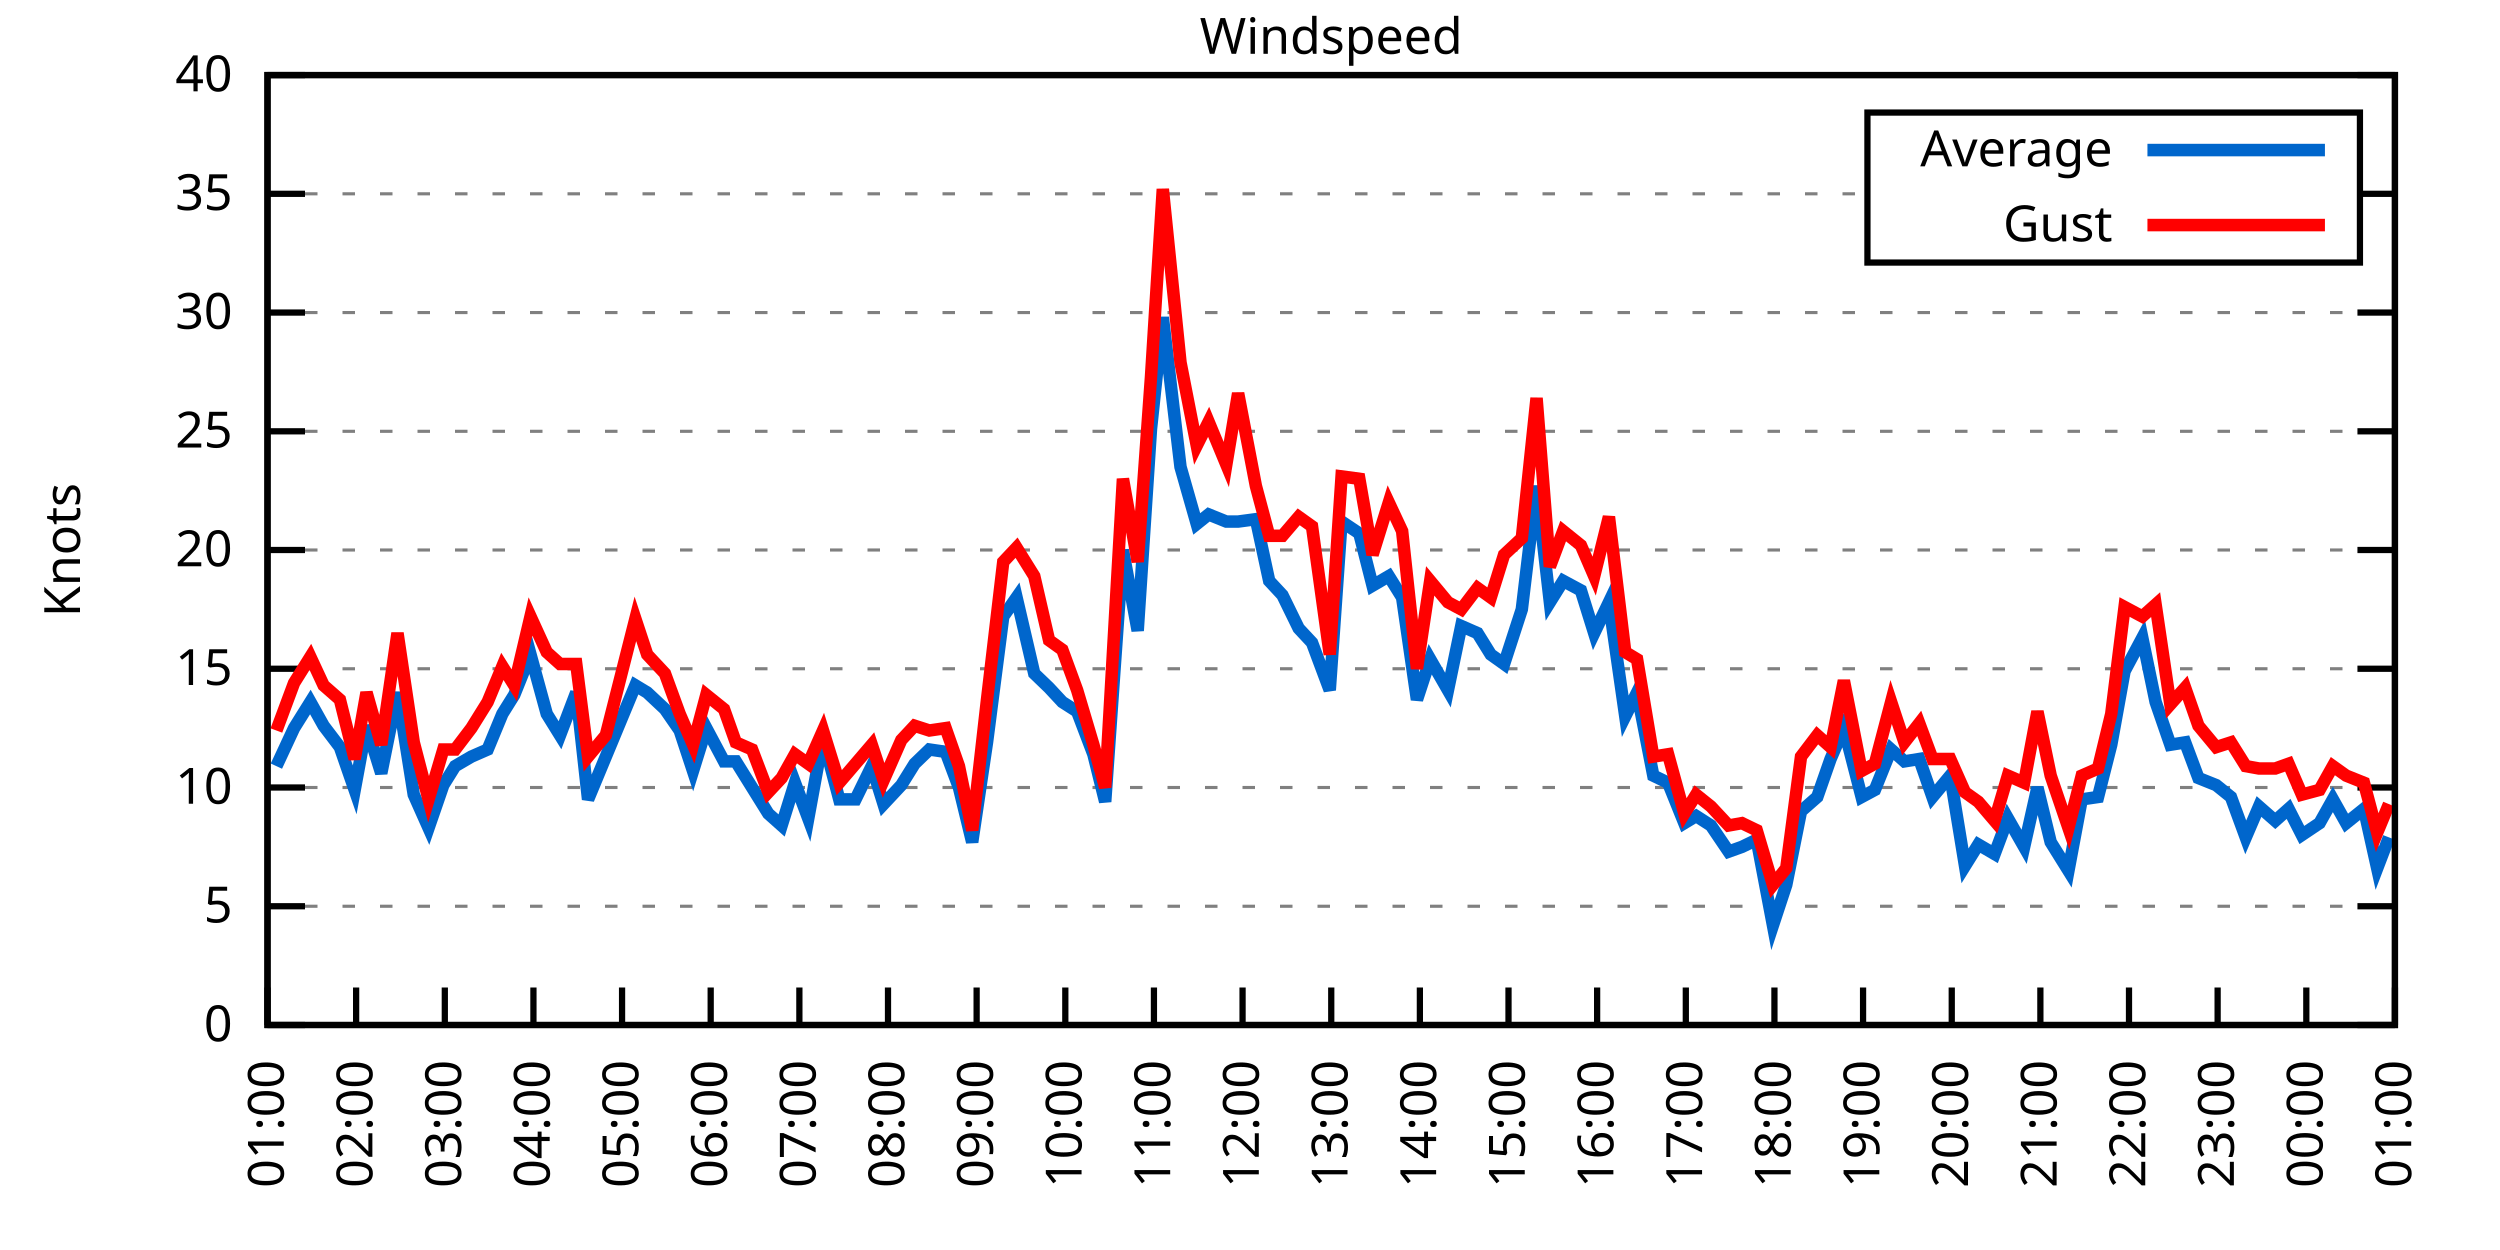
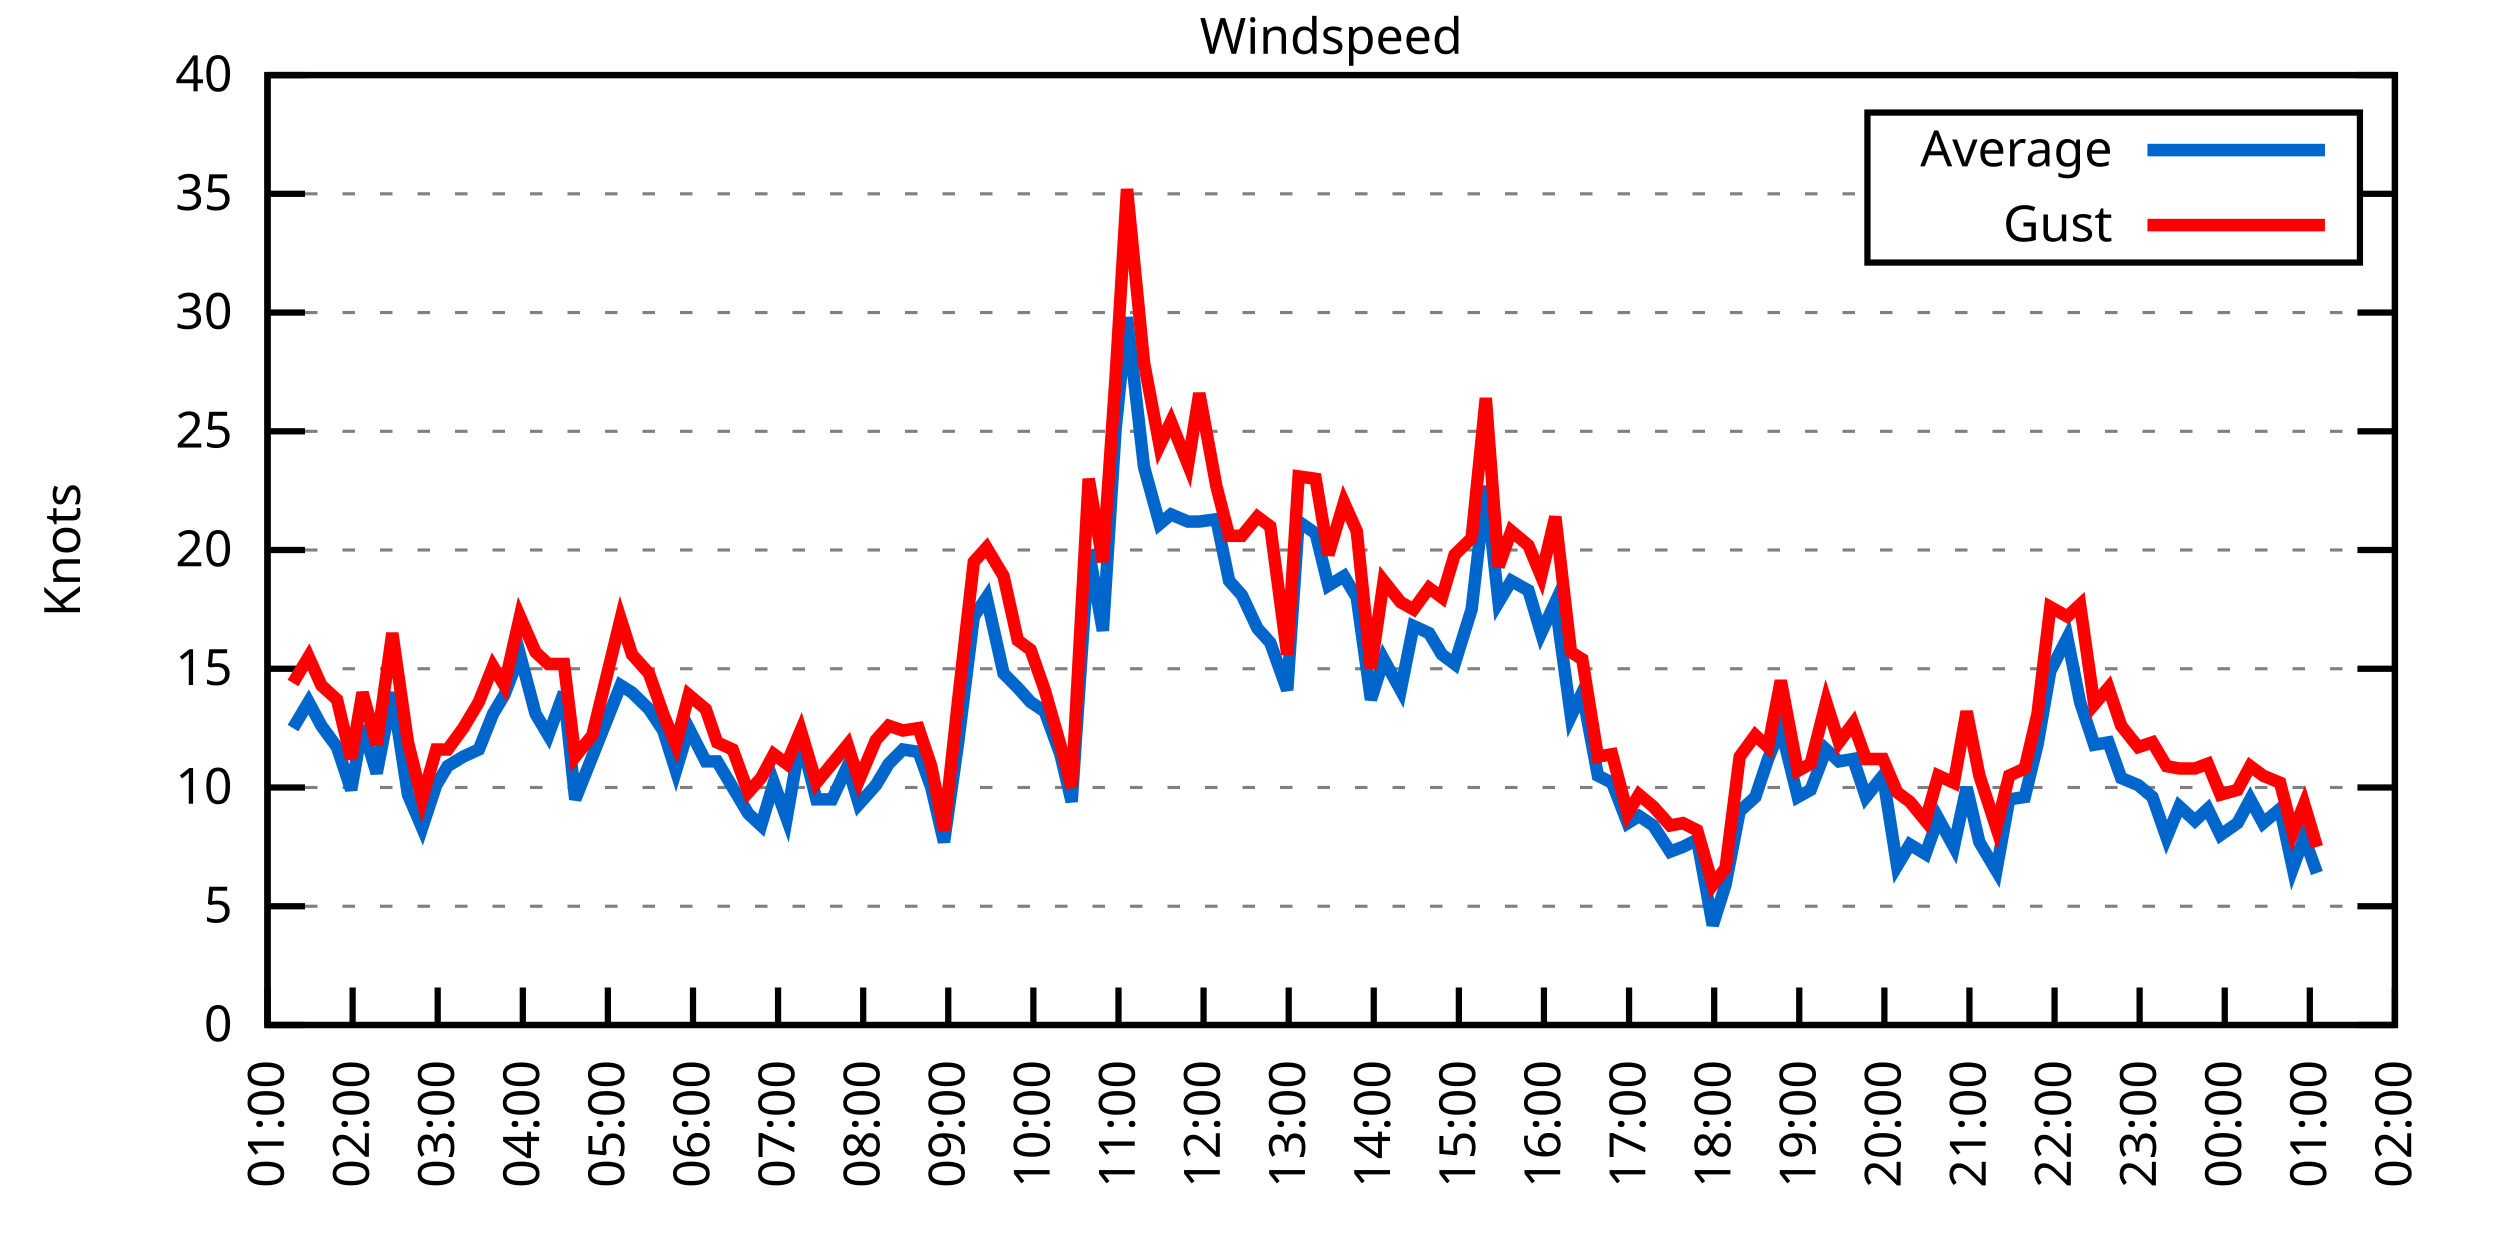
<svg xmlns="http://www.w3.org/2000/svg" xmlns:xlink="http://www.w3.org/1999/xlink" width="400" height="200" viewBox="0 0 400 200">
  <g id="gnuplot_canvas">
    <rect x="0" y="0" width="400" height="200" fill="none" />
    <defs>
      <circle id="gpDot" r="0.5" stroke-width="0.5" stroke="currentColor" />
      <path id="gpPt0" stroke-width="0.333" stroke="currentColor" d="M-1,0 h2 M0,-1 v2" />
      <path id="gpPt1" stroke-width="0.333" stroke="currentColor" d="M-1,-1 L1,1 M1,-1 L-1,1" />
      <path id="gpPt2" stroke-width="0.333" stroke="currentColor" d="M-1,0 L1,0 M0,-1 L0,1 M-1,-1 L1,1 M-1,1 L1,-1" />
      <rect id="gpPt3" stroke-width="0.333" stroke="currentColor" x="-1" y="-1" width="2" height="2" />
      <rect id="gpPt4" stroke-width="0.333" stroke="currentColor" fill="currentColor" x="-1" y="-1" width="2" height="2" />
      <circle id="gpPt5" stroke-width="0.333" stroke="currentColor" cx="0" cy="0" r="1" />
      <use xlink:href="#gpPt5" id="gpPt6" fill="currentColor" stroke="none" />
      <path id="gpPt7" stroke-width="0.333" stroke="currentColor" d="M0,-1.33 L-1.33,0.67 L1.33,0.67 z" />
      <use xlink:href="#gpPt7" id="gpPt8" fill="currentColor" stroke="none" />
      <use xlink:href="#gpPt7" id="gpPt9" stroke="currentColor" transform="rotate(180)" />
      <use xlink:href="#gpPt9" id="gpPt10" fill="currentColor" stroke="none" />
      <use xlink:href="#gpPt3" id="gpPt11" stroke="currentColor" transform="rotate(45)" />
      <use xlink:href="#gpPt11" id="gpPt12" fill="currentColor" stroke="none" />
      <path id="gpPt13" stroke-width="0.333" stroke="currentColor" d="M0,1.330 L1.265,0.411 L0.782,-1.067 L-0.782,-1.076 L-1.265,0.411 z" />
      <use xlink:href="#gpPt13" id="gpPt14" fill="currentColor" stroke="none" />
      <filter id="textbox" filterUnits="objectBoundingBox" x="0" y="0" height="1" width="1">
        <feFlood flood-color="white" flood-opacity="1" result="bgnd" />
        <feComposite in="SourceGraphic" in2="bgnd" operator="atop" />
      </filter>
      <filter id="greybox" filterUnits="objectBoundingBox" x="0" y="0" height="1" width="1">
        <feFlood flood-color="lightgrey" flood-opacity="1" result="grey" />
        <feComposite in="SourceGraphic" in2="grey" operator="atop" />
      </filter>
    </defs>
    <g fill="none" color="white" stroke="currentColor" stroke-width="1.00" stroke-linecap="butt" stroke-linejoin="miter">
</g>
    <g fill="none" color="black" stroke="currentColor" stroke-width="1.00" stroke-linecap="butt" stroke-linejoin="miter">
      <g stroke="none" shape-rendering="crispEdges">
        <polygon fill="rgb(255, 255, 255)" points="42.80,164.00 383.18,164.00 383.18,12.02 42.80,12.02 " />
      </g>
    </g>
    <g fill="none" color="black" stroke="currentColor" stroke-width="1.00" stroke-linecap="butt" stroke-linejoin="miter">
</g>
    <g fill="none" color="black" stroke="black" stroke-width="0.50" stroke-linecap="butt" stroke-linejoin="miter">
</g>
    <g fill="none" color="gray" stroke="currentColor" stroke-width="0.50" stroke-linecap="butt" stroke-linejoin="miter">
      <path stroke="gray" stroke-dasharray="2,4" class="gridline" d="M42.80,164.00 L383.19,164.00  " />
    </g>
    <g fill="none" color="gray" stroke="gray" stroke-width="1.00" stroke-linecap="butt" stroke-linejoin="miter">
</g>
    <g fill="none" color="black" stroke="currentColor" stroke-width="1.00" stroke-linecap="butt" stroke-linejoin="miter">
      <path stroke="black" d="M42.80,164.00 L48.80,164.00 M383.19,164.00 L377.19,164.00  " />
      <g transform="translate(37.20,166.60)" stroke="none" fill="black" font-family="Sans" font-size="8.00" text-anchor="end">
        <text>
          <tspan font-family="Sans"> 0</tspan>
        </text>
      </g>
    </g>
    <g fill="none" color="black" stroke="currentColor" stroke-width="1.00" stroke-linecap="butt" stroke-linejoin="miter">
</g>
    <g fill="none" color="black" stroke="black" stroke-width="0.50" stroke-linecap="butt" stroke-linejoin="miter">
</g>
    <g fill="none" color="gray" stroke="currentColor" stroke-width="0.50" stroke-linecap="butt" stroke-linejoin="miter">
      <path stroke="gray" stroke-dasharray="2,4" class="gridline" d="M42.80,145.00 L383.19,145.00  " />
    </g>
    <g fill="none" color="gray" stroke="gray" stroke-width="1.00" stroke-linecap="butt" stroke-linejoin="miter">
</g>
    <g fill="none" color="black" stroke="currentColor" stroke-width="1.00" stroke-linecap="butt" stroke-linejoin="miter">
      <path stroke="black" d="M42.80,145.00 L48.80,145.00 M383.19,145.00 L377.19,145.00  " />
      <g transform="translate(37.20,147.60)" stroke="none" fill="black" font-family="Sans" font-size="8.00" text-anchor="end">
        <text>
          <tspan font-family="Sans"> 5</tspan>
        </text>
      </g>
    </g>
    <g fill="none" color="black" stroke="currentColor" stroke-width="1.00" stroke-linecap="butt" stroke-linejoin="miter">
</g>
    <g fill="none" color="black" stroke="black" stroke-width="0.50" stroke-linecap="butt" stroke-linejoin="miter">
</g>
    <g fill="none" color="gray" stroke="currentColor" stroke-width="0.50" stroke-linecap="butt" stroke-linejoin="miter">
      <path stroke="gray" stroke-dasharray="2,4" class="gridline" d="M42.80,126.00 L383.19,126.00  " />
    </g>
    <g fill="none" color="gray" stroke="gray" stroke-width="1.00" stroke-linecap="butt" stroke-linejoin="miter">
</g>
    <g fill="none" color="black" stroke="currentColor" stroke-width="1.00" stroke-linecap="butt" stroke-linejoin="miter">
      <path stroke="black" d="M42.80,126.00 L48.80,126.00 M383.19,126.00 L377.19,126.00  " />
      <g transform="translate(37.20,128.60)" stroke="none" fill="black" font-family="Sans" font-size="8.00" text-anchor="end">
        <text>
          <tspan font-family="Sans"> 10</tspan>
        </text>
      </g>
    </g>
    <g fill="none" color="black" stroke="currentColor" stroke-width="1.00" stroke-linecap="butt" stroke-linejoin="miter">
</g>
    <g fill="none" color="black" stroke="black" stroke-width="0.50" stroke-linecap="butt" stroke-linejoin="miter">
</g>
    <g fill="none" color="gray" stroke="currentColor" stroke-width="0.50" stroke-linecap="butt" stroke-linejoin="miter">
      <path stroke="gray" stroke-dasharray="2,4" class="gridline" d="M42.80,107.00 L383.19,107.00  " />
    </g>
    <g fill="none" color="gray" stroke="gray" stroke-width="1.00" stroke-linecap="butt" stroke-linejoin="miter">
</g>
    <g fill="none" color="black" stroke="currentColor" stroke-width="1.00" stroke-linecap="butt" stroke-linejoin="miter">
      <path stroke="black" d="M42.80,107.00 L48.80,107.00 M383.19,107.00 L377.19,107.00  " />
      <g transform="translate(37.20,109.60)" stroke="none" fill="black" font-family="Sans" font-size="8.00" text-anchor="end">
        <text>
          <tspan font-family="Sans"> 15</tspan>
        </text>
      </g>
    </g>
    <g fill="none" color="black" stroke="currentColor" stroke-width="1.00" stroke-linecap="butt" stroke-linejoin="miter">
</g>
    <g fill="none" color="black" stroke="black" stroke-width="0.50" stroke-linecap="butt" stroke-linejoin="miter">
</g>
    <g fill="none" color="gray" stroke="currentColor" stroke-width="0.50" stroke-linecap="butt" stroke-linejoin="miter">
      <path stroke="gray" stroke-dasharray="2,4" class="gridline" d="M42.80,88.00 L383.19,88.00  " />
    </g>
    <g fill="none" color="gray" stroke="gray" stroke-width="1.00" stroke-linecap="butt" stroke-linejoin="miter">
</g>
    <g fill="none" color="black" stroke="currentColor" stroke-width="1.00" stroke-linecap="butt" stroke-linejoin="miter">
      <path stroke="black" d="M42.80,88.00 L48.80,88.00 M383.19,88.00 L377.19,88.00  " />
      <g transform="translate(37.20,90.60)" stroke="none" fill="black" font-family="Sans" font-size="8.00" text-anchor="end">
        <text>
          <tspan font-family="Sans"> 20</tspan>
        </text>
      </g>
    </g>
    <g fill="none" color="black" stroke="currentColor" stroke-width="1.00" stroke-linecap="butt" stroke-linejoin="miter">
</g>
    <g fill="none" color="black" stroke="black" stroke-width="0.50" stroke-linecap="butt" stroke-linejoin="miter">
</g>
    <g fill="none" color="gray" stroke="currentColor" stroke-width="0.50" stroke-linecap="butt" stroke-linejoin="miter">
      <path stroke="gray" stroke-dasharray="2,4" class="gridline" d="M42.80,69.01 L383.19,69.01  " />
    </g>
    <g fill="none" color="gray" stroke="gray" stroke-width="1.00" stroke-linecap="butt" stroke-linejoin="miter">
</g>
    <g fill="none" color="black" stroke="currentColor" stroke-width="1.00" stroke-linecap="butt" stroke-linejoin="miter">
      <path stroke="black" d="M42.80,69.01 L48.80,69.01 M383.19,69.01 L377.19,69.01  " />
      <g transform="translate(37.20,71.61)" stroke="none" fill="black" font-family="Sans" font-size="8.00" text-anchor="end">
        <text>
          <tspan font-family="Sans"> 25</tspan>
        </text>
      </g>
    </g>
    <g fill="none" color="black" stroke="currentColor" stroke-width="1.00" stroke-linecap="butt" stroke-linejoin="miter">
</g>
    <g fill="none" color="black" stroke="black" stroke-width="0.50" stroke-linecap="butt" stroke-linejoin="miter">
</g>
    <g fill="none" color="gray" stroke="currentColor" stroke-width="0.50" stroke-linecap="butt" stroke-linejoin="miter">
      <path stroke="gray" stroke-dasharray="2,4" class="gridline" d="M42.80,50.01 L383.19,50.01  " />
    </g>
    <g fill="none" color="gray" stroke="gray" stroke-width="1.00" stroke-linecap="butt" stroke-linejoin="miter">
</g>
    <g fill="none" color="black" stroke="currentColor" stroke-width="1.00" stroke-linecap="butt" stroke-linejoin="miter">
      <path stroke="black" d="M42.80,50.01 L48.80,50.01 M383.19,50.01 L377.19,50.01  " />
      <g transform="translate(37.20,52.61)" stroke="none" fill="black" font-family="Sans" font-size="8.00" text-anchor="end">
        <text>
          <tspan font-family="Sans"> 30</tspan>
        </text>
      </g>
    </g>
    <g fill="none" color="black" stroke="currentColor" stroke-width="1.00" stroke-linecap="butt" stroke-linejoin="miter">
</g>
    <g fill="none" color="black" stroke="black" stroke-width="0.50" stroke-linecap="butt" stroke-linejoin="miter">
</g>
    <g fill="none" color="gray" stroke="currentColor" stroke-width="0.50" stroke-linecap="butt" stroke-linejoin="miter">
      <path stroke="gray" stroke-dasharray="2,4" class="gridline" d="M42.80,31.01 L298.79,31.01 M377.59,31.01 L383.19,31.01  " />
    </g>
    <g fill="none" color="gray" stroke="gray" stroke-width="1.00" stroke-linecap="butt" stroke-linejoin="miter">
</g>
    <g fill="none" color="black" stroke="currentColor" stroke-width="1.00" stroke-linecap="butt" stroke-linejoin="miter">
      <path stroke="black" d="M42.80,31.01 L48.80,31.01 M383.19,31.01 L377.19,31.01  " />
      <g transform="translate(37.20,33.61)" stroke="none" fill="black" font-family="Sans" font-size="8.00" text-anchor="end">
        <text>
          <tspan font-family="Sans"> 35</tspan>
        </text>
      </g>
    </g>
    <g fill="none" color="black" stroke="currentColor" stroke-width="1.00" stroke-linecap="butt" stroke-linejoin="miter">
</g>
    <g fill="none" color="black" stroke="black" stroke-width="0.50" stroke-linecap="butt" stroke-linejoin="miter">
</g>
    <g fill="none" color="gray" stroke="currentColor" stroke-width="0.50" stroke-linecap="butt" stroke-linejoin="miter">
      <path stroke="gray" stroke-dasharray="2,4" class="gridline" d="M42.80,12.01 L383.19,12.01  " />
    </g>
    <g fill="none" color="gray" stroke="gray" stroke-width="1.00" stroke-linecap="butt" stroke-linejoin="miter">
</g>
    <g fill="none" color="black" stroke="currentColor" stroke-width="1.00" stroke-linecap="butt" stroke-linejoin="miter">
      <path stroke="black" d="M42.80,12.01 L48.80,12.01 M383.19,12.01 L377.19,12.01  " />
      <g transform="translate(37.20,14.61)" stroke="none" fill="black" font-family="Sans" font-size="8.00" text-anchor="end">
        <text>
          <tspan font-family="Sans"> 40</tspan>
        </text>
      </g>
    </g>
    <g fill="none" color="black" stroke="currentColor" stroke-width="1.00" stroke-linecap="butt" stroke-linejoin="miter">
      <path stroke="black" d="M42.80,164.00 L42.80,158.00  " />
      <g transform="translate(45.40,169.60) rotate(270.00)" stroke="none" fill="black" font-family="Sans" font-size="8.00" text-anchor="end">
        <text>
          <tspan font-family="Sans">01:00</tspan>
        </text>
      </g>
    </g>
    <g fill="none" color="black" stroke="currentColor" stroke-width="1.00" stroke-linecap="butt" stroke-linejoin="miter">
-       <path stroke="black" d="M56.98,164.00 L56.98,158.00  " />
-       <g transform="translate(59.58,169.60) rotate(270.00)" stroke="none" fill="black" font-family="Sans" font-size="8.00" text-anchor="end">
+       <path stroke="black" d="M56.42,164.00 L56.42,158.00  " />
+       <g transform="translate(59.02,169.60) rotate(270.00)" stroke="none" fill="black" font-family="Sans" font-size="8.00" text-anchor="end">
        <text>
          <tspan font-family="Sans">02:00</tspan>
        </text>
      </g>
    </g>
    <g fill="none" color="black" stroke="currentColor" stroke-width="1.00" stroke-linecap="butt" stroke-linejoin="miter">
-       <path stroke="black" d="M71.17,164.00 L71.17,158.00  " />
-       <g transform="translate(73.77,169.60) rotate(270.00)" stroke="none" fill="black" font-family="Sans" font-size="8.00" text-anchor="end">
+       <path stroke="black" d="M70.03,164.00 L70.03,158.00  " />
+       <g transform="translate(72.63,169.60) rotate(270.00)" stroke="none" fill="black" font-family="Sans" font-size="8.00" text-anchor="end">
        <text>
          <tspan font-family="Sans">03:00</tspan>
        </text>
      </g>
    </g>
    <g fill="none" color="black" stroke="currentColor" stroke-width="1.00" stroke-linecap="butt" stroke-linejoin="miter">
-       <path stroke="black" d="M85.35,164.00 L85.35,158.00  " />
-       <g transform="translate(87.95,169.60) rotate(270.00)" stroke="none" fill="black" font-family="Sans" font-size="8.00" text-anchor="end">
+       <path stroke="black" d="M83.65,164.00 L83.65,158.00  " />
+       <g transform="translate(86.25,169.60) rotate(270.00)" stroke="none" fill="black" font-family="Sans" font-size="8.00" text-anchor="end">
        <text>
          <tspan font-family="Sans">04:00</tspan>
        </text>
      </g>
    </g>
    <g fill="none" color="black" stroke="currentColor" stroke-width="1.00" stroke-linecap="butt" stroke-linejoin="miter">
-       <path stroke="black" d="M99.53,164.00 L99.53,158.00  " />
-       <g transform="translate(102.13,169.60) rotate(270.00)" stroke="none" fill="black" font-family="Sans" font-size="8.00" text-anchor="end">
+       <path stroke="black" d="M97.26,164.00 L97.26,158.00  " />
+       <g transform="translate(99.86,169.60) rotate(270.00)" stroke="none" fill="black" font-family="Sans" font-size="8.00" text-anchor="end">
        <text>
          <tspan font-family="Sans">05:00</tspan>
        </text>
      </g>
    </g>
    <g fill="none" color="black" stroke="currentColor" stroke-width="1.00" stroke-linecap="butt" stroke-linejoin="miter">
-       <path stroke="black" d="M113.71,164.00 L113.71,158.00  " />
-       <g transform="translate(116.31,169.60) rotate(270.00)" stroke="none" fill="black" font-family="Sans" font-size="8.00" text-anchor="end">
+       <path stroke="black" d="M110.88,164.00 L110.88,158.00  " />
+       <g transform="translate(113.48,169.60) rotate(270.00)" stroke="none" fill="black" font-family="Sans" font-size="8.00" text-anchor="end">
        <text>
          <tspan font-family="Sans">06:00</tspan>
        </text>
      </g>
    </g>
    <g fill="none" color="black" stroke="currentColor" stroke-width="1.00" stroke-linecap="butt" stroke-linejoin="miter">
-       <path stroke="black" d="M127.90,164.00 L127.90,158.00  " />
-       <g transform="translate(130.50,169.60) rotate(270.00)" stroke="none" fill="black" font-family="Sans" font-size="8.00" text-anchor="end">
+       <path stroke="black" d="M124.49,164.00 L124.49,158.00  " />
+       <g transform="translate(127.09,169.60) rotate(270.00)" stroke="none" fill="black" font-family="Sans" font-size="8.00" text-anchor="end">
        <text>
          <tspan font-family="Sans">07:00</tspan>
        </text>
      </g>
    </g>
    <g fill="none" color="black" stroke="currentColor" stroke-width="1.00" stroke-linecap="butt" stroke-linejoin="miter">
-       <path stroke="black" d="M142.08,164.00 L142.08,158.00  " />
-       <g transform="translate(144.68,169.60) rotate(270.00)" stroke="none" fill="black" font-family="Sans" font-size="8.00" text-anchor="end">
+       <path stroke="black" d="M138.11,164.00 L138.11,158.00  " />
+       <g transform="translate(140.71,169.60) rotate(270.00)" stroke="none" fill="black" font-family="Sans" font-size="8.00" text-anchor="end">
        <text>
          <tspan font-family="Sans">08:00</tspan>
        </text>
      </g>
    </g>
    <g fill="none" color="black" stroke="currentColor" stroke-width="1.00" stroke-linecap="butt" stroke-linejoin="miter">
-       <path stroke="black" d="M156.26,164.00 L156.26,158.00  " />
-       <g transform="translate(158.86,169.60) rotate(270.00)" stroke="none" fill="black" font-family="Sans" font-size="8.00" text-anchor="end">
+       <path stroke="black" d="M151.72,164.00 L151.72,158.00  " />
+       <g transform="translate(154.32,169.60) rotate(270.00)" stroke="none" fill="black" font-family="Sans" font-size="8.00" text-anchor="end">
        <text>
          <tspan font-family="Sans">09:00</tspan>
        </text>
      </g>
    </g>
    <g fill="none" color="black" stroke="currentColor" stroke-width="1.00" stroke-linecap="butt" stroke-linejoin="miter">
-       <path stroke="black" d="M170.45,164.00 L170.45,158.00  " />
-       <g transform="translate(173.05,169.60) rotate(270.00)" stroke="none" fill="black" font-family="Sans" font-size="8.00" text-anchor="end">
+       <path stroke="black" d="M165.34,164.00 L165.34,158.00  " />
+       <g transform="translate(167.94,169.60) rotate(270.00)" stroke="none" fill="black" font-family="Sans" font-size="8.00" text-anchor="end">
        <text>
          <tspan font-family="Sans">10:00</tspan>
        </text>
      </g>
    </g>
    <g fill="none" color="black" stroke="currentColor" stroke-width="1.00" stroke-linecap="butt" stroke-linejoin="miter">
-       <path stroke="black" d="M184.63,164.00 L184.63,158.00  " />
-       <g transform="translate(187.23,169.60) rotate(270.00)" stroke="none" fill="black" font-family="Sans" font-size="8.00" text-anchor="end">
+       <path stroke="black" d="M178.96,164.00 L178.96,158.00  " />
+       <g transform="translate(181.56,169.60) rotate(270.00)" stroke="none" fill="black" font-family="Sans" font-size="8.00" text-anchor="end">
        <text>
          <tspan font-family="Sans">11:00</tspan>
        </text>
      </g>
    </g>
    <g fill="none" color="black" stroke="currentColor" stroke-width="1.00" stroke-linecap="butt" stroke-linejoin="miter">
-       <path stroke="black" d="M198.81,164.00 L198.81,158.00  " />
-       <g transform="translate(201.41,169.60) rotate(270.00)" stroke="none" fill="black" font-family="Sans" font-size="8.00" text-anchor="end">
+       <path stroke="black" d="M192.57,164.00 L192.57,158.00  " />
+       <g transform="translate(195.17,169.60) rotate(270.00)" stroke="none" fill="black" font-family="Sans" font-size="8.00" text-anchor="end">
        <text>
          <tspan font-family="Sans">12:00</tspan>
        </text>
      </g>
    </g>
    <g fill="none" color="black" stroke="currentColor" stroke-width="1.00" stroke-linecap="butt" stroke-linejoin="miter">
-       <path stroke="black" d="M213.00,164.00 L213.00,158.00  " />
-       <g transform="translate(215.60,169.60) rotate(270.00)" stroke="none" fill="black" font-family="Sans" font-size="8.00" text-anchor="end">
+       <path stroke="black" d="M206.19,164.00 L206.19,158.00  " />
+       <g transform="translate(208.79,169.60) rotate(270.00)" stroke="none" fill="black" font-family="Sans" font-size="8.00" text-anchor="end">
        <text>
          <tspan font-family="Sans">13:00</tspan>
        </text>
      </g>
    </g>
    <g fill="none" color="black" stroke="currentColor" stroke-width="1.00" stroke-linecap="butt" stroke-linejoin="miter">
-       <path stroke="black" d="M227.18,164.00 L227.18,158.00  " />
-       <g transform="translate(229.78,169.60) rotate(270.00)" stroke="none" fill="black" font-family="Sans" font-size="8.00" text-anchor="end">
+       <path stroke="black" d="M219.80,164.00 L219.80,158.00  " />
+       <g transform="translate(222.40,169.60) rotate(270.00)" stroke="none" fill="black" font-family="Sans" font-size="8.00" text-anchor="end">
        <text>
          <tspan font-family="Sans">14:00</tspan>
        </text>
      </g>
    </g>
    <g fill="none" color="black" stroke="currentColor" stroke-width="1.00" stroke-linecap="butt" stroke-linejoin="miter">
-       <path stroke="black" d="M241.36,164.00 L241.36,158.00  " />
-       <g transform="translate(243.96,169.60) rotate(270.00)" stroke="none" fill="black" font-family="Sans" font-size="8.00" text-anchor="end">
+       <path stroke="black" d="M233.42,164.00 L233.42,158.00  " />
+       <g transform="translate(236.02,169.60) rotate(270.00)" stroke="none" fill="black" font-family="Sans" font-size="8.00" text-anchor="end">
        <text>
          <tspan font-family="Sans">15:00</tspan>
        </text>
      </g>
    </g>
    <g fill="none" color="black" stroke="currentColor" stroke-width="1.00" stroke-linecap="butt" stroke-linejoin="miter">
-       <path stroke="black" d="M255.54,164.00 L255.54,158.00  " />
-       <g transform="translate(258.14,169.60) rotate(270.00)" stroke="none" fill="black" font-family="Sans" font-size="8.00" text-anchor="end">
+       <path stroke="black" d="M247.03,164.00 L247.03,158.00  " />
+       <g transform="translate(249.63,169.60) rotate(270.00)" stroke="none" fill="black" font-family="Sans" font-size="8.00" text-anchor="end">
        <text>
          <tspan font-family="Sans">16:00</tspan>
        </text>
      </g>
    </g>
    <g fill="none" color="black" stroke="currentColor" stroke-width="1.00" stroke-linecap="butt" stroke-linejoin="miter">
-       <path stroke="black" d="M269.73,164.00 L269.73,158.00  " />
-       <g transform="translate(272.33,169.60) rotate(270.00)" stroke="none" fill="black" font-family="Sans" font-size="8.00" text-anchor="end">
+       <path stroke="black" d="M260.65,164.00 L260.65,158.00  " />
+       <g transform="translate(263.25,169.60) rotate(270.00)" stroke="none" fill="black" font-family="Sans" font-size="8.00" text-anchor="end">
        <text>
          <tspan font-family="Sans">17:00</tspan>
        </text>
      </g>
    </g>
    <g fill="none" color="black" stroke="currentColor" stroke-width="1.00" stroke-linecap="butt" stroke-linejoin="miter">
-       <path stroke="black" d="M283.91,164.00 L283.91,158.00  " />
-       <g transform="translate(286.51,169.60) rotate(270.00)" stroke="none" fill="black" font-family="Sans" font-size="8.00" text-anchor="end">
+       <path stroke="black" d="M274.27,164.00 L274.27,158.00  " />
+       <g transform="translate(276.87,169.60) rotate(270.00)" stroke="none" fill="black" font-family="Sans" font-size="8.00" text-anchor="end">
        <text>
          <tspan font-family="Sans">18:00</tspan>
        </text>
      </g>
    </g>
    <g fill="none" color="black" stroke="currentColor" stroke-width="1.00" stroke-linecap="butt" stroke-linejoin="miter">
-       <path stroke="black" d="M298.09,164.00 L298.09,158.00  " />
-       <g transform="translate(300.69,169.60) rotate(270.00)" stroke="none" fill="black" font-family="Sans" font-size="8.00" text-anchor="end">
+       <path stroke="black" d="M287.88,164.00 L287.88,158.00  " />
+       <g transform="translate(290.48,169.60) rotate(270.00)" stroke="none" fill="black" font-family="Sans" font-size="8.00" text-anchor="end">
        <text>
          <tspan font-family="Sans">19:00</tspan>
        </text>
      </g>
    </g>
    <g fill="none" color="black" stroke="currentColor" stroke-width="1.00" stroke-linecap="butt" stroke-linejoin="miter">
-       <path stroke="black" d="M312.28,164.00 L312.28,158.00  " />
-       <g transform="translate(314.88,169.60) rotate(270.00)" stroke="none" fill="black" font-family="Sans" font-size="8.00" text-anchor="end">
+       <path stroke="black" d="M301.50,164.00 L301.50,158.00  " />
+       <g transform="translate(304.10,169.60) rotate(270.00)" stroke="none" fill="black" font-family="Sans" font-size="8.00" text-anchor="end">
        <text>
          <tspan font-family="Sans">20:00</tspan>
        </text>
      </g>
    </g>
    <g fill="none" color="black" stroke="currentColor" stroke-width="1.00" stroke-linecap="butt" stroke-linejoin="miter">
-       <path stroke="black" d="M326.46,164.00 L326.46,158.00  " />
-       <g transform="translate(329.06,169.60) rotate(270.00)" stroke="none" fill="black" font-family="Sans" font-size="8.00" text-anchor="end">
+       <path stroke="black" d="M315.11,164.00 L315.11,158.00  " />
+       <g transform="translate(317.71,169.60) rotate(270.00)" stroke="none" fill="black" font-family="Sans" font-size="8.00" text-anchor="end">
        <text>
          <tspan font-family="Sans">21:00</tspan>
        </text>
      </g>
    </g>
    <g fill="none" color="black" stroke="currentColor" stroke-width="1.00" stroke-linecap="butt" stroke-linejoin="miter">
-       <path stroke="black" d="M340.64,164.00 L340.64,158.00  " />
-       <g transform="translate(343.24,169.60) rotate(270.00)" stroke="none" fill="black" font-family="Sans" font-size="8.00" text-anchor="end">
+       <path stroke="black" d="M328.73,164.00 L328.73,158.00  " />
+       <g transform="translate(331.33,169.60) rotate(270.00)" stroke="none" fill="black" font-family="Sans" font-size="8.00" text-anchor="end">
        <text>
          <tspan font-family="Sans">22:00</tspan>
        </text>
      </g>
    </g>
    <g fill="none" color="black" stroke="currentColor" stroke-width="1.00" stroke-linecap="butt" stroke-linejoin="miter">
-       <path stroke="black" d="M354.82,164.00 L354.82,158.00  " />
-       <g transform="translate(357.42,169.60) rotate(270.00)" stroke="none" fill="black" font-family="Sans" font-size="8.00" text-anchor="end">
+       <path stroke="black" d="M342.34,164.00 L342.34,158.00  " />
+       <g transform="translate(344.94,169.60) rotate(270.00)" stroke="none" fill="black" font-family="Sans" font-size="8.00" text-anchor="end">
        <text>
          <tspan font-family="Sans">23:00</tspan>
        </text>
      </g>
    </g>
    <g fill="none" color="black" stroke="currentColor" stroke-width="1.00" stroke-linecap="butt" stroke-linejoin="miter">
-       <path stroke="black" d="M369.01,164.00 L369.01,158.00  " />
-       <g transform="translate(371.61,169.60) rotate(270.00)" stroke="none" fill="black" font-family="Sans" font-size="8.00" text-anchor="end">
+       <path stroke="black" d="M355.96,164.00 L355.96,158.00  " />
+       <g transform="translate(358.56,169.60) rotate(270.00)" stroke="none" fill="black" font-family="Sans" font-size="8.00" text-anchor="end">
        <text>
          <tspan font-family="Sans">00:00</tspan>
+         </text>
+       </g>
+     </g>
+     <g fill="none" color="black" stroke="currentColor" stroke-width="1.00" stroke-linecap="butt" stroke-linejoin="miter">
+       <path stroke="black" d="M369.57,164.00 L369.57,158.00  " />
+       <g transform="translate(372.17,169.60) rotate(270.00)" stroke="none" fill="black" font-family="Sans" font-size="8.00" text-anchor="end">
+         <text>
+           <tspan font-family="Sans">01:00</tspan>
        </text>
      </g>
    </g>
    <g fill="none" color="black" stroke="currentColor" stroke-width="1.00" stroke-linecap="butt" stroke-linejoin="miter">
      <path stroke="black" d="M383.19,164.00 L383.19,158.00  " />
      <g transform="translate(385.79,169.60) rotate(270.00)" stroke="none" fill="black" font-family="Sans" font-size="8.00" text-anchor="end">
        <text>
-           <tspan font-family="Sans">01:00</tspan>
+           <tspan font-family="Sans">02:00</tspan>
        </text>
      </g>
    </g>
    <g fill="none" color="black" stroke="currentColor" stroke-width="1.00" stroke-linecap="butt" stroke-linejoin="miter">
</g>
    <g fill="none" color="black" stroke="currentColor" stroke-width="1.00" stroke-linecap="butt" stroke-linejoin="miter">
      <path stroke="black" d="M42.80,12.01 L42.80,164.00 L383.19,164.00 L383.19,12.01 L42.80,12.01 Z  " />
    </g>
    <g fill="none" color="black" stroke="currentColor" stroke-width="1.00" stroke-linecap="butt" stroke-linejoin="miter">
</g>
    <g fill="none" color="black" stroke="currentColor" stroke-width="1.00" stroke-linecap="butt" stroke-linejoin="miter">
      <path stroke="black" d="M298.79,42.01 L298.79,18.01 L377.59,18.01 L377.59,42.01 L298.79,42.01 Z  " />
    </g>
    <g id="Windspeed_plot_1">
      <g fill="none" color="white" stroke="black" stroke-width="2.00" stroke-linecap="butt" stroke-linejoin="miter">
</g>
      <g fill="none" color="black" stroke="currentColor" stroke-width="2.00" stroke-linecap="butt" stroke-linejoin="miter">
        <g transform="translate(337.99,26.61)" stroke="none" fill="black" font-family="Sans" font-size="8.00" text-anchor="end">
          <text>
            <tspan font-family="Sans">Average</tspan>
          </text>
        </g>
      </g>
      <g fill="none" color="black" stroke="currentColor" stroke-width="2.00" stroke-linecap="butt" stroke-linejoin="miter">
-         <path stroke="rgb(  0, 102, 204)" d="M343.59,24.01 L371.99,24.01 M44.22,122.58 L47.05,116.50 L49.66,112.32 L51.78,116.12 L54.38,119.54 L56.75,126.38   L58.64,116.12 L61.00,123.72 L63.60,110.80 L66.20,127.14 L68.57,132.46 L70.93,125.62 L72.82,122.58 L75.42,121.06   L78.02,119.92 L80.38,114.22 L82.28,111.18 L84.88,104.72 L87.48,114.22 L89.60,117.64 L92.20,110.80 L94.09,127.90   L96.93,121.06 L101.66,109.66 L103.55,110.80 L106.39,113.46 L108.75,116.88 L110.88,123.34 L113.01,116.50 L115.84,121.82   L117.73,121.82 L120.33,126.00 L122.93,130.18 L125.06,132.08 L127.19,125.24 L129.32,130.94 L131.68,118.02 L134.28,127.90   L136.88,127.90 L139.48,122.58 L141.37,128.66 L144.21,125.62 L146.34,122.20 L148.70,119.92 L151.30,120.30 L153.43,126.00   L155.55,134.74 L157.92,118.78 L160.52,98.64 L162.65,95.60 L165.48,107.76 L167.85,110.04 L169.97,112.32 L172.34,113.84   L174.94,120.68 L176.83,128.28 L179.67,88.00 L182.03,100.92 L184.16,68.63 L186.05,50.77 L188.88,74.71 L191.48,83.83   L193.38,82.31 L196.21,83.45 L198.10,83.45 L200.94,83.07 L203.07,92.94 L205.19,95.22 L207.79,100.54 L209.92,102.82   L212.76,110.42 L214.65,83.45 L217.49,85.35 L219.61,93.70 L222.21,92.18 L224.34,95.60 L226.71,111.94 L228.83,105.48   L231.67,110.42 L233.80,100.16 L236.40,101.30 L238.52,104.72 L240.65,106.24 L243.49,97.50 L245.85,77.75 L247.98,96.36   L250.11,92.94 L252.94,94.46 L255.07,101.30 L257.43,96.36 L260.04,114.60 L261.93,110.80 L264.53,124.10 L266.89,125.24   L269.49,131.70 L271.38,130.56 L273.75,132.08 L276.58,136.26 L278.71,135.50 L281.07,134.36 L283.67,148.04 L285.80,141.58   L288.16,129.80 L290.76,127.52 L292.89,121.44 L295.02,116.50 L297.86,127.52 L299.98,126.38 L302.58,119.92 L304.71,121.82   L307.08,121.44 L309.20,127.52 L312.04,124.10 L314.40,138.54 L316.53,135.12 L319.13,136.64 L321.26,130.94 L323.86,135.50   L325.99,126.00 L328.11,134.74 L330.95,139.30 L333.08,127.90 L335.68,127.52 L337.80,119.16 L339.93,107.38 L342.77,102.06   L344.90,112.32 L347.26,119.16 L349.62,118.78 L351.75,124.48 L354.59,125.62 L356.95,127.52 L359.32,133.98 L361.44,129.04   L364.04,131.32 L366.17,129.42 L368.30,133.60 L371.13,131.70 L373.26,127.90 L375.39,131.70 L378.23,129.42 L380.35,138.92   L382.24,133.98  " />
+         <path stroke="rgb(  0, 102, 204)" d="M343.59,24.01 L371.99,24.01 M46.88,116.50 L49.38,112.32 L51.42,116.12 L53.92,119.54 L56.19,126.38 L58.00,116.12   L60.27,123.72 L62.77,110.80 L65.27,127.14 L67.54,132.46 L69.80,125.62 L71.62,122.58 L74.12,121.06 L76.61,119.92   L78.88,114.22 L80.70,111.18 L83.19,104.72 L85.69,114.22 L87.73,117.64 L90.23,110.80 L92.04,127.90 L94.77,121.06   L99.30,109.66 L101.12,110.80 L103.84,113.46 L106.11,116.88 L108.15,123.34 L110.20,116.50 L112.92,121.82 L114.74,121.82   L117.23,126.00 L119.73,130.18 L121.77,132.08 L123.81,125.24 L125.86,130.94 L128.12,118.02 L130.62,127.90 L133.12,127.90   L135.61,122.58 L137.43,128.66 L140.15,125.62 L142.19,122.20 L144.46,119.92 L146.96,120.30 L149.00,126.00 L151.04,134.74   L153.31,118.78 L155.81,98.64 L157.85,95.60 L160.57,107.76 L162.84,110.04 L164.89,112.32 L167.16,113.84 L169.65,120.68   L171.47,128.28 L174.19,88.00 L176.46,100.92 L178.50,68.63 L180.32,50.77 L183.04,74.71 L185.54,83.83 L187.35,82.31   L190.08,83.45 L191.89,83.45 L194.61,83.07 L196.66,92.94 L198.70,95.22 L201.19,100.54 L203.24,102.82 L205.96,110.42   L207.78,83.45 L210.50,85.35 L212.54,93.70 L215.04,92.18 L217.08,95.60 L219.35,111.94 L221.39,105.48 L224.11,110.42   L226.16,100.16 L228.65,101.30 L230.70,104.72 L232.74,106.24 L235.46,97.50 L237.73,77.75 L239.77,96.36 L241.81,92.94   L244.54,94.46 L246.58,101.30 L248.85,96.36 L251.35,114.60 L253.16,110.80 L255.66,124.10 L257.93,125.24 L260.42,131.70   L262.24,130.56 L264.51,132.08 L267.23,136.26 L269.27,135.50 L271.54,134.36 L274.04,148.04 L276.08,141.58 L278.35,129.80   L280.85,127.52 L282.89,121.44 L284.93,116.50 L287.65,127.52 L289.70,126.38 L292.19,119.92 L294.23,121.82 L296.50,121.44   L298.55,127.52 L301.27,124.10 L303.54,138.54 L305.58,135.12 L308.08,136.64 L310.12,130.94 L312.62,135.50 L314.66,126.00   L316.70,134.74 L319.42,139.30 L321.47,127.90 L323.96,127.52 L326.00,119.16 L328.05,107.38 L330.77,102.06 L332.81,112.32   L335.08,119.16 L337.35,118.78 L339.39,124.48 L342.12,125.62 L344.39,127.52 L346.65,133.98 L348.70,129.04 L351.19,131.32   L353.24,129.42 L355.28,133.60 L358.00,131.70 L360.04,127.90 L362.09,131.70 L364.81,129.42 L366.85,138.92 L368.67,133.98   L370.71,139.68  " />
      </g>
    </g>
    <g id="Windspeed_plot_2">
      <g fill="none" color="black" stroke="currentColor" stroke-width="2.00" stroke-linecap="butt" stroke-linejoin="miter">
        <g transform="translate(337.99,38.61)" stroke="none" fill="black" font-family="Sans" font-size="8.00" text-anchor="end">
          <text>
            <tspan font-family="Sans">Gust</tspan>
          </text>
        </g>
      </g>
      <g fill="none" color="black" stroke="currentColor" stroke-width="2.00" stroke-linecap="butt" stroke-linejoin="miter">
-         <path stroke="rgb(255,   0,   0)" d="M343.59,36.01 L371.99,36.01 M44.22,116.88 L47.05,109.28 L49.66,105.10 L51.78,109.66 L54.38,111.94 L56.75,121.44   L58.64,110.80 L61.00,119.16 L63.60,101.30 L66.20,118.78 L68.57,127.90 L70.93,119.92 L72.82,119.92 L75.42,116.50   L78.02,112.32 L80.38,106.62 L82.28,109.66 L84.88,98.64 L87.48,104.34 L89.60,106.24 L92.20,106.24 L94.09,121.06   L96.93,117.64 L101.66,99.02 L103.55,104.72 L106.39,107.76 L108.75,114.22 L110.88,119.16 L113.01,111.18 L115.84,113.46   L117.73,118.78 L120.33,119.92 L122.93,126.76 L125.06,124.48 L127.19,120.68 L129.32,122.20 L131.68,116.88 L134.28,125.24   L136.88,122.20 L139.48,119.16 L141.37,124.86 L144.21,118.40 L146.34,116.12 L148.70,116.88 L151.30,116.50 L153.43,122.58   L155.55,132.84 L157.92,111.94 L160.52,89.90 L162.65,87.63 L165.48,92.18 L167.85,102.44 L169.97,103.96 L172.34,110.42   L174.94,119.16 L176.83,126.00 L179.67,76.61 L182.03,89.90 L184.16,60.27 L186.05,30.25 L188.88,57.99 L191.48,71.29   L193.38,67.49 L196.21,74.33 L198.10,62.93 L200.94,77.75 L203.07,85.73 L205.19,85.73 L207.79,82.69 L209.92,84.21   L212.76,104.72 L214.65,76.23 L217.49,76.61 L219.61,88.76 L222.21,80.41 L224.34,84.97 L226.71,107.00 L228.83,92.94   L231.67,96.36 L233.80,97.50 L236.40,94.08 L238.52,95.60 L240.65,88.76 L243.49,86.11 L245.85,63.69 L247.98,90.66   L250.11,84.97 L252.94,87.25 L255.07,92.18 L257.43,82.69 L260.04,104.34 L261.93,105.48 L264.53,121.06 L266.89,120.68   L269.49,130.18 L271.38,127.14 L273.75,129.04 L276.58,132.08 L278.71,131.70 L281.07,132.84 L283.67,141.58 L285.80,138.92   L288.16,121.06 L290.76,117.64 L292.89,119.54 L295.02,108.90 L297.86,123.34 L299.98,122.20 L302.58,112.32 L304.71,118.78   L307.08,115.74 L309.20,121.44 L312.04,121.44 L314.40,126.76 L316.53,128.28 L319.13,131.32 L321.26,124.10 L323.86,125.24   L325.99,113.84 L328.11,124.10 L330.95,132.46 L333.08,124.10 L335.68,122.96 L337.80,114.22 L339.93,97.12 L342.77,98.64   L344.90,96.74 L347.26,112.70 L349.62,110.04 L351.75,116.12 L354.59,119.54 L356.95,118.78 L359.32,122.58 L361.44,122.96   L364.04,122.96 L366.17,122.20 L368.30,127.14 L371.13,126.38 L373.26,122.58 L375.39,124.10 L378.23,125.24 L380.35,133.22   L382.24,128.66  " />
+         <path stroke="rgb(255,   0,   0)" d="M343.59,36.01 L371.99,36.01 M46.88,109.28 L49.38,105.10 L51.42,109.66 L53.92,111.94 L56.19,121.44 L58.00,110.80   L60.27,119.16 L62.77,101.30 L65.27,118.78 L67.54,127.90 L69.80,119.92 L71.62,119.92 L74.12,116.50 L76.61,112.32   L78.88,106.62 L80.70,109.66 L83.19,98.64 L85.69,104.34 L87.73,106.24 L90.23,106.24 L92.04,121.06 L94.77,117.64   L99.30,99.02 L101.12,104.72 L103.84,107.76 L106.11,114.22 L108.15,119.16 L110.20,111.18 L112.92,113.46 L114.74,118.78   L117.23,119.92 L119.73,126.76 L121.77,124.48 L123.81,120.68 L125.86,122.20 L128.12,116.88 L130.62,125.24 L133.12,122.20   L135.61,119.16 L137.43,124.86 L140.15,118.40 L142.19,116.12 L144.46,116.88 L146.96,116.50 L149.00,122.58 L151.04,132.84   L153.31,111.94 L155.81,89.90 L157.85,87.63 L160.57,92.18 L162.84,102.44 L164.89,103.96 L167.16,110.42 L169.65,119.16   L171.47,126.00 L174.19,76.61 L176.46,89.90 L178.50,60.27 L180.32,30.25 L183.04,57.99 L185.54,71.29 L187.35,67.49   L190.08,74.33 L191.89,62.93 L194.61,77.75 L196.66,85.73 L198.70,85.73 L201.19,82.69 L203.24,84.21 L205.96,104.72   L207.78,76.23 L210.50,76.61 L212.54,88.76 L215.04,80.41 L217.08,84.97 L219.35,107.00 L221.39,92.94 L224.11,96.36   L226.16,97.50 L228.65,94.08 L230.70,95.60 L232.74,88.76 L235.46,86.11 L237.73,63.69 L239.77,90.66 L241.81,84.97   L244.54,87.25 L246.58,92.18 L248.85,82.69 L251.35,104.34 L253.16,105.48 L255.66,121.06 L257.93,120.68 L260.42,130.18   L262.24,127.14 L264.51,129.04 L267.23,132.08 L269.27,131.70 L271.54,132.84 L274.04,141.58 L276.08,138.92 L278.35,121.06   L280.85,117.64 L282.89,119.54 L284.93,108.90 L287.65,123.34 L289.70,122.20 L292.19,112.32 L294.23,118.78 L296.50,115.74   L298.55,121.44 L301.27,121.44 L303.54,126.76 L305.58,128.28 L308.08,131.32 L310.12,124.10 L312.62,125.24 L314.66,113.84   L316.70,124.10 L319.42,132.46 L321.47,124.10 L323.96,122.96 L326.00,114.22 L328.05,97.12 L330.77,98.64 L332.81,96.74   L335.08,112.70 L337.35,110.04 L339.39,116.12 L342.12,119.54 L344.39,118.78 L346.65,122.58 L348.70,122.96 L351.19,122.96   L353.24,122.20 L355.28,127.14 L358.00,126.38 L360.04,122.58 L362.09,124.10 L364.81,125.24 L366.85,133.22 L368.67,128.66   L370.71,135.50  " />
      </g>
    </g>
    <g fill="none" color="black" stroke="currentColor" stroke-width="2.00" stroke-linecap="butt" stroke-linejoin="miter">
</g>
    <g fill="none" color="black" stroke="black" stroke-width="1.00" stroke-linecap="butt" stroke-linejoin="miter">
</g>
    <g fill="none" color="black" stroke="currentColor" stroke-width="1.00" stroke-linecap="butt" stroke-linejoin="miter">
      <path stroke="black" d="M42.80,12.01 L42.80,164.00 L383.19,164.00 L383.19,12.01 L42.80,12.01 Z  " />
      <g transform="translate(12.80,88.01) rotate(270.00)" stroke="none" fill="black" font-family="Sans" font-size="8.00" text-anchor="middle">
        <text>
          <tspan font-family="Sans">Knots</tspan>
        </text>
      </g>
    </g>
    <g fill="none" color="black" stroke="currentColor" stroke-width="1.00" stroke-linecap="butt" stroke-linejoin="miter">
</g>
    <g fill="none" color="black" stroke="currentColor" stroke-width="1.00" stroke-linecap="butt" stroke-linejoin="miter">
      <g transform="translate(212.99,8.61)" stroke="none" fill="black" font-family="Sans" font-size="8.00" text-anchor="middle">
        <text>
          <tspan font-family="Sans">Windspeed</tspan>
        </text>
      </g>
    </g>
    <g fill="none" color="black" stroke="currentColor" stroke-width="1.00" stroke-linecap="butt" stroke-linejoin="miter">
</g>
  </g>
</svg>
